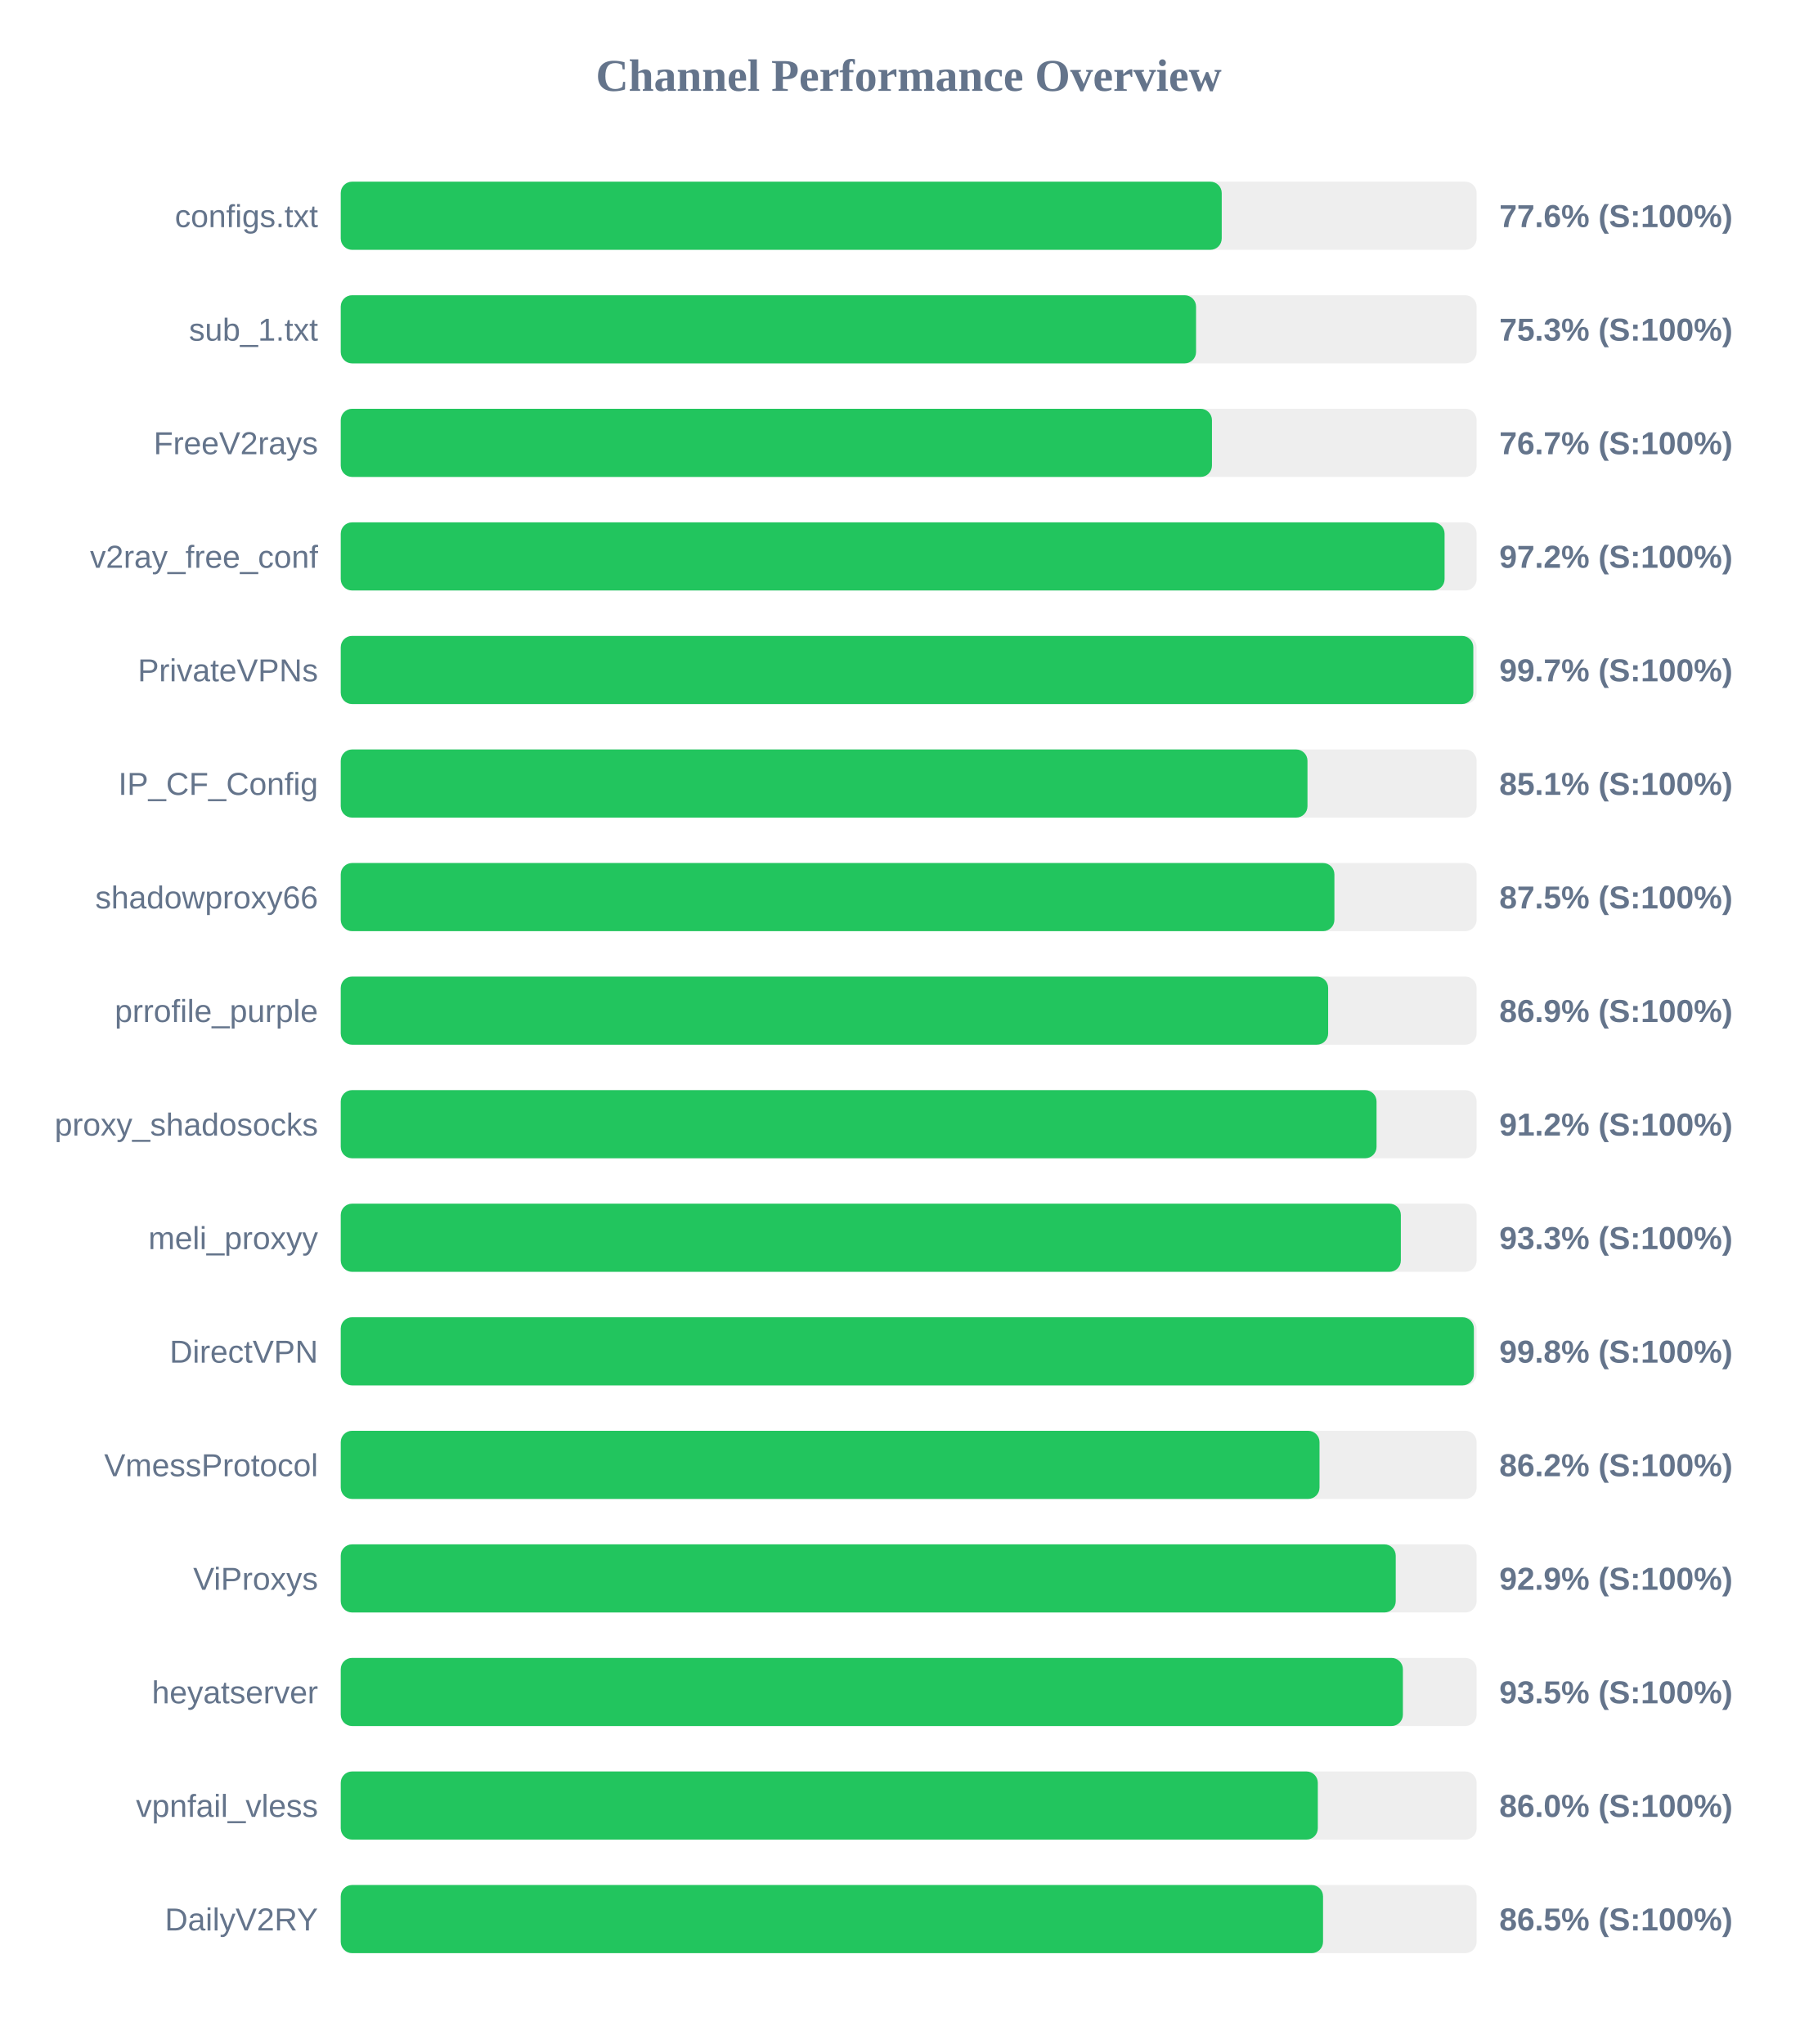
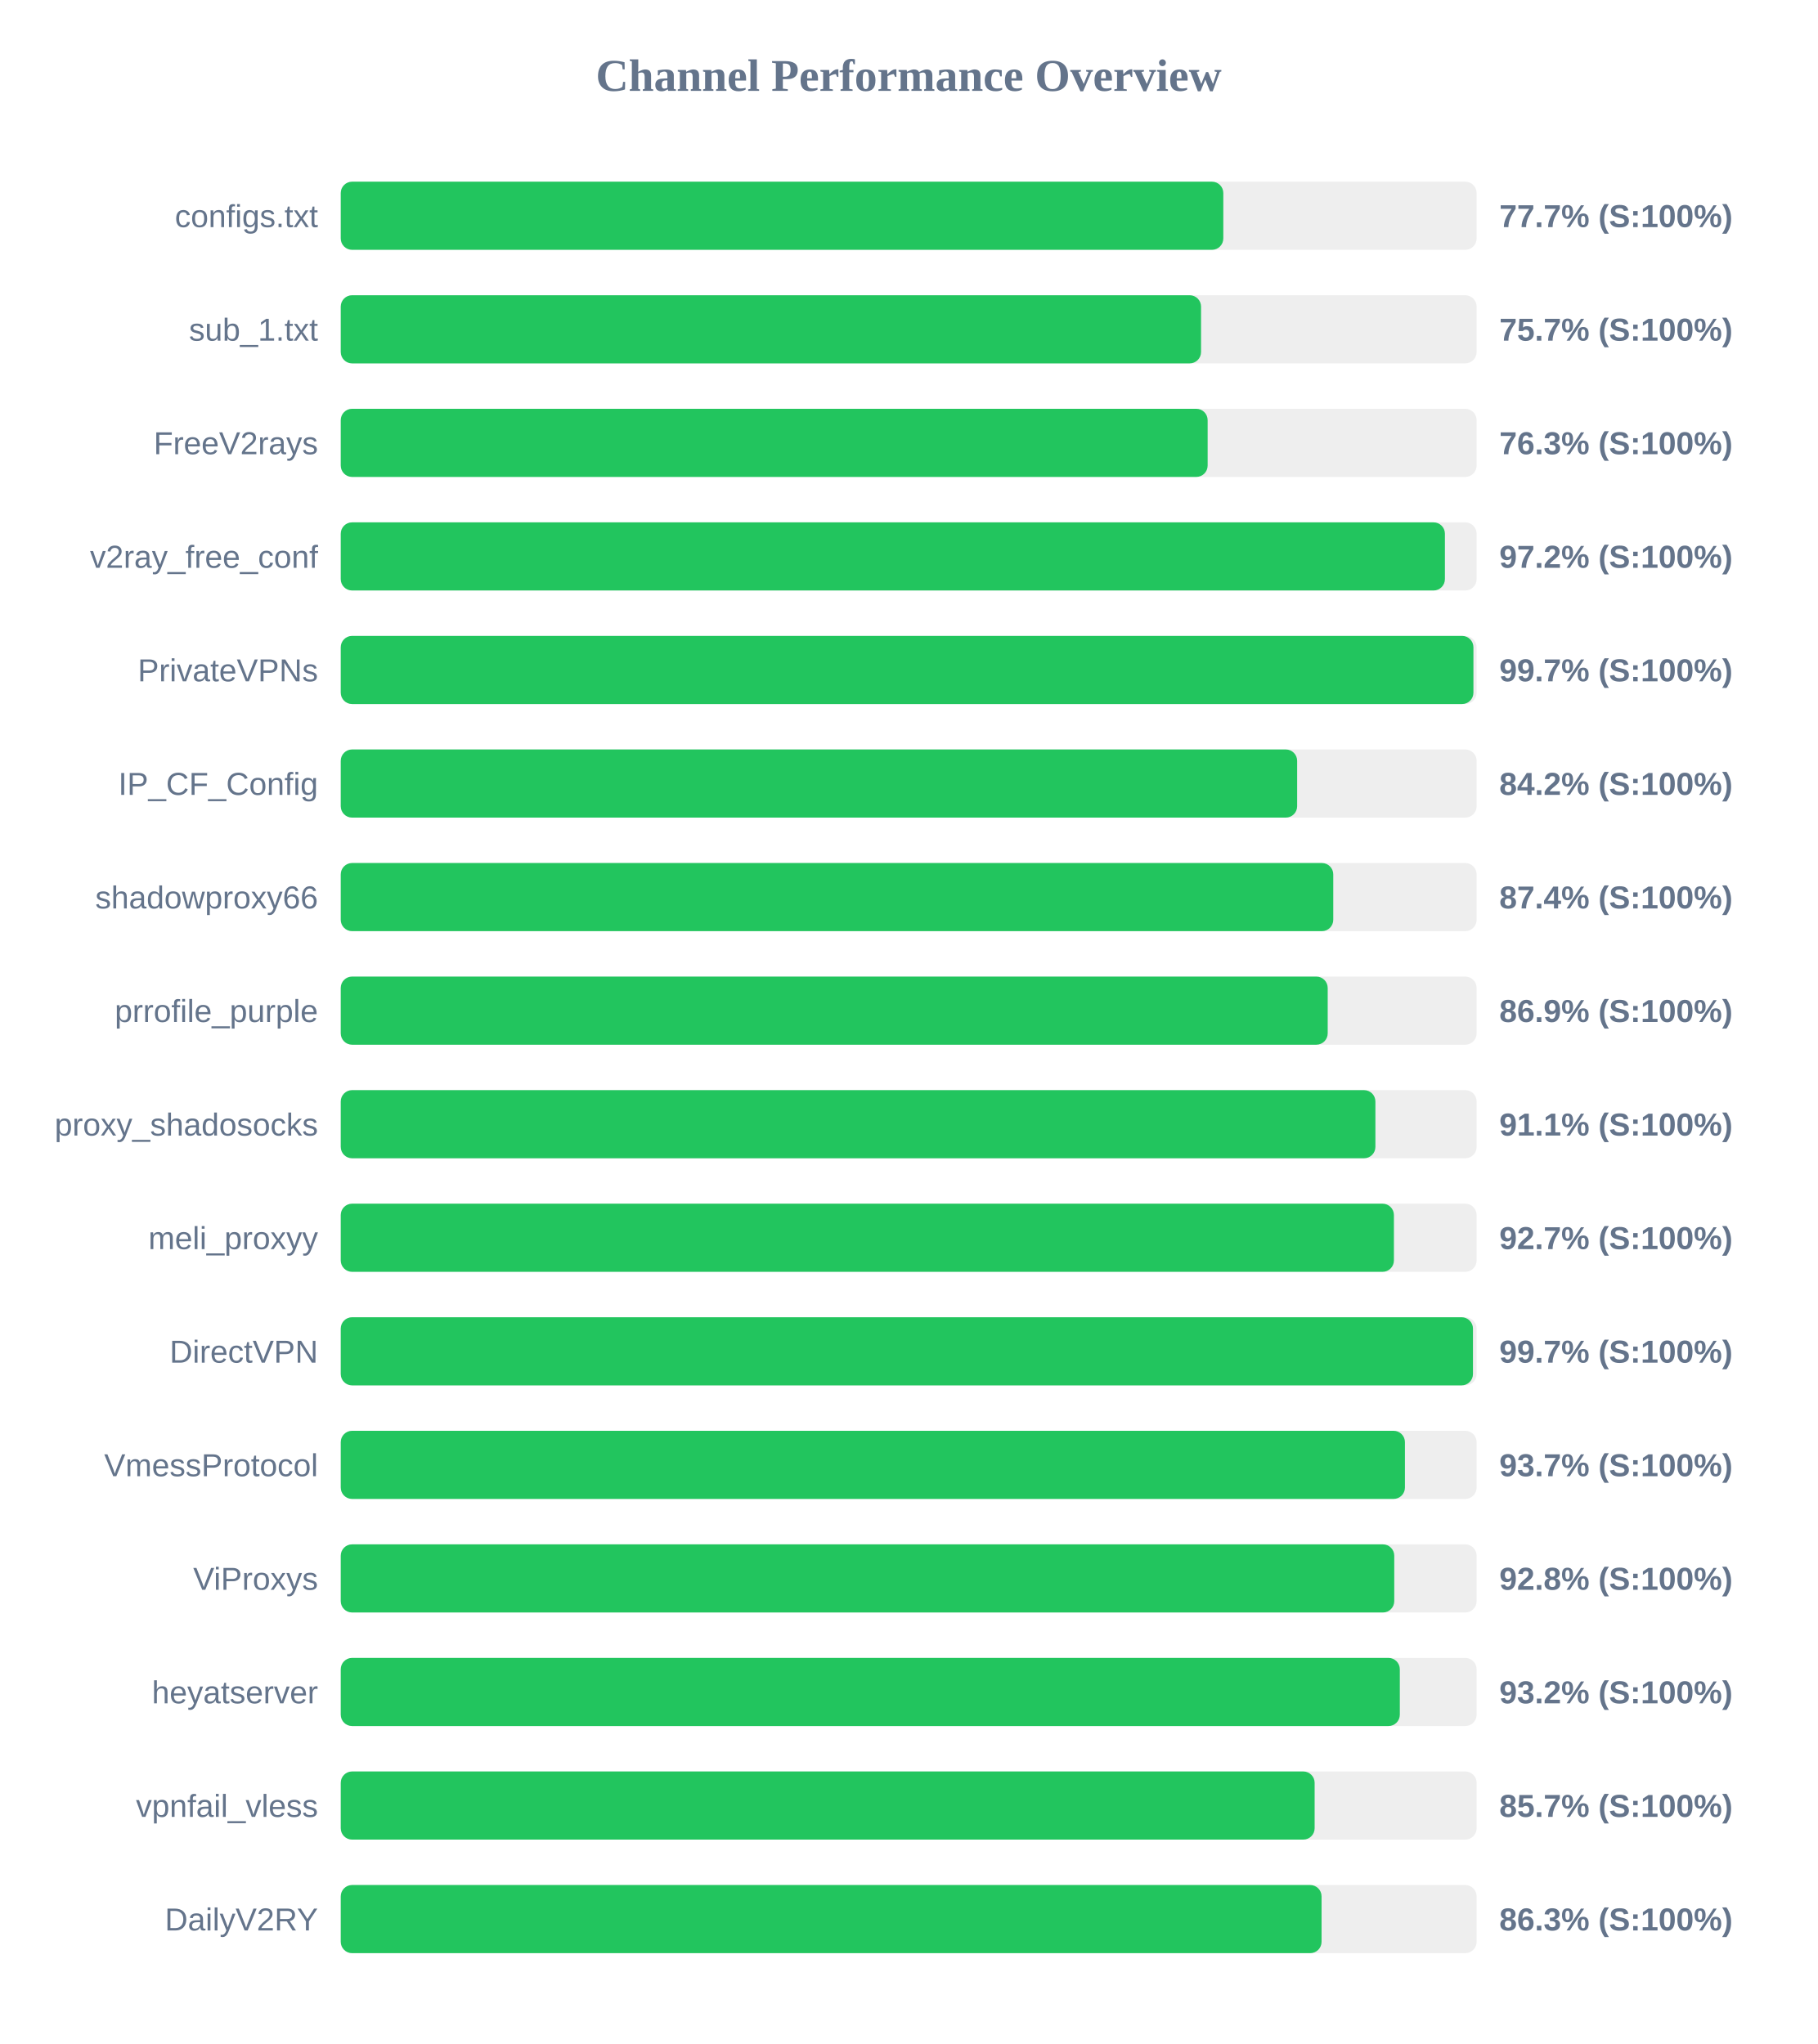
<svg xmlns="http://www.w3.org/2000/svg" width="800" height="900" version="1.1">
  <style>
        .row { font: 14px Arial; fill: #64748b; }
        .score { font: bold 14px Arial; fill: #64748b; }
    </style>
  <text x="400" y="40" text-anchor="middle" font-size="20px" font-weight="bold" fill="#64748b">Channel Performance Overview</text>
  <rect x="150" y="80" width="500" height="30" fill="#eee" rx="5" />
-   <rect x="150" y="80" width="387.8" height="30" fill="#22c55e" rx="5" />
+   <rect x="150" y="80" width="388.5" height="30" fill="#22c55e" rx="5" />
  <text x="140" y="100" text-anchor="end" class="row">configs.txt</text>
-   <text x="660" y="100" text-anchor="start" class="score">77.6% (S:100%)</text>
+   <text x="660" y="100" text-anchor="start" class="score">77.7% (S:100%)</text>
  <rect x="150" y="130" width="500" height="30" fill="#eee" rx="5" />
-   <rect x="150" y="130" width="376.5" height="30" fill="#22c55e" rx="5" />
+   <rect x="150" y="130" width="378.7" height="30" fill="#22c55e" rx="5" />
  <text x="140" y="150" text-anchor="end" class="row">sub_1.txt</text>
-   <text x="660" y="150" text-anchor="start" class="score">75.3% (S:100%)</text>
+   <text x="660" y="150" text-anchor="start" class="score">75.7% (S:100%)</text>
  <rect x="150" y="180" width="500" height="30" fill="#eee" rx="5" />
-   <rect x="150" y="180" width="383.5" height="30" fill="#22c55e" rx="5" />
+   <rect x="150" y="180" width="381.6" height="30" fill="#22c55e" rx="5" />
  <text x="140" y="200" text-anchor="end" class="row">FreeV2rays</text>
-   <text x="660" y="200" text-anchor="start" class="score">76.7% (S:100%)</text>
+   <text x="660" y="200" text-anchor="start" class="score">76.3% (S:100%)</text>
  <rect x="150" y="230" width="500" height="30" fill="#eee" rx="5" />
-   <rect x="150" y="230" width="485.9" height="30" fill="#22c55e" rx="5" />
+   <rect x="150" y="230" width="486.05" height="30" fill="#22c55e" rx="5" />
  <text x="140" y="250" text-anchor="end" class="row">v2ray_free_conf</text>
  <text x="660" y="250" text-anchor="start" class="score">97.2% (S:100%)</text>
  <rect x="150" y="280" width="500" height="30" fill="#eee" rx="5" />
-   <rect x="150" y="280" width="498.55" height="30" fill="#22c55e" rx="5" />
+   <rect x="150" y="280" width="498.6" height="30" fill="#22c55e" rx="5" />
  <text x="140" y="300" text-anchor="end" class="row">PrivateVPNs</text>
  <text x="660" y="300" text-anchor="start" class="score">99.7% (S:100%)</text>
  <rect x="150" y="330" width="500" height="30" fill="#eee" rx="5" />
-   <rect x="150" y="330" width="425.55" height="30" fill="#22c55e" rx="5" />
+   <rect x="150" y="330" width="421.0" height="30" fill="#22c55e" rx="5" />
  <text x="140" y="350" text-anchor="end" class="row">IP_CF_Config</text>
-   <text x="660" y="350" text-anchor="start" class="score">85.1% (S:100%)</text>
+   <text x="660" y="350" text-anchor="start" class="score">84.2% (S:100%)</text>
  <rect x="150" y="380" width="500" height="30" fill="#eee" rx="5" />
-   <rect x="150" y="380" width="437.4" height="30" fill="#22c55e" rx="5" />
+   <rect x="150" y="380" width="436.9" height="30" fill="#22c55e" rx="5" />
  <text x="140" y="400" text-anchor="end" class="row">shadowproxy66</text>
-   <text x="660" y="400" text-anchor="start" class="score">87.5% (S:100%)</text>
+   <text x="660" y="400" text-anchor="start" class="score">87.4% (S:100%)</text>
  <rect x="150" y="430" width="500" height="30" fill="#eee" rx="5" />
-   <rect x="150" y="430" width="434.65" height="30" fill="#22c55e" rx="5" />
+   <rect x="150" y="430" width="434.45" height="30" fill="#22c55e" rx="5" />
  <text x="140" y="450" text-anchor="end" class="row">prrofile_purple</text>
  <text x="660" y="450" text-anchor="start" class="score">86.9% (S:100%)</text>
  <rect x="150" y="480" width="500" height="30" fill="#eee" rx="5" />
-   <rect x="150" y="480" width="455.95" height="30" fill="#22c55e" rx="5" />
+   <rect x="150" y="480" width="455.45" height="30" fill="#22c55e" rx="5" />
  <text x="140" y="500" text-anchor="end" class="row">proxy_shadosocks</text>
-   <text x="660" y="500" text-anchor="start" class="score">91.2% (S:100%)</text>
+   <text x="660" y="500" text-anchor="start" class="score">91.1% (S:100%)</text>
  <rect x="150" y="530" width="500" height="30" fill="#eee" rx="5" />
-   <rect x="150" y="530" width="466.65" height="30" fill="#22c55e" rx="5" />
+   <rect x="150" y="530" width="463.6" height="30" fill="#22c55e" rx="5" />
  <text x="140" y="550" text-anchor="end" class="row">meli_proxyy</text>
-   <text x="660" y="550" text-anchor="start" class="score">93.3% (S:100%)</text>
+   <text x="660" y="550" text-anchor="start" class="score">92.7% (S:100%)</text>
  <rect x="150" y="580" width="500" height="30" fill="#eee" rx="5" />
-   <rect x="150" y="580" width="498.8" height="30" fill="#22c55e" rx="5" />
+   <rect x="150" y="580" width="498.4" height="30" fill="#22c55e" rx="5" />
  <text x="140" y="600" text-anchor="end" class="row">DirectVPN</text>
-   <text x="660" y="600" text-anchor="start" class="score">99.8% (S:100%)</text>
+   <text x="660" y="600" text-anchor="start" class="score">99.7% (S:100%)</text>
  <rect x="150" y="630" width="500" height="30" fill="#eee" rx="5" />
-   <rect x="150" y="630" width="430.85" height="30" fill="#22c55e" rx="5" />
+   <rect x="150" y="630" width="468.45" height="30" fill="#22c55e" rx="5" />
  <text x="140" y="650" text-anchor="end" class="row">VmessProtocol</text>
-   <text x="660" y="650" text-anchor="start" class="score">86.2% (S:100%)</text>
+   <text x="660" y="650" text-anchor="start" class="score">93.7% (S:100%)</text>
  <rect x="150" y="680" width="500" height="30" fill="#eee" rx="5" />
-   <rect x="150" y="680" width="464.4" height="30" fill="#22c55e" rx="5" />
+   <rect x="150" y="680" width="463.75" height="30" fill="#22c55e" rx="5" />
  <text x="140" y="700" text-anchor="end" class="row">ViProxys</text>
-   <text x="660" y="700" text-anchor="start" class="score">92.9% (S:100%)</text>
+   <text x="660" y="700" text-anchor="start" class="score">92.8% (S:100%)</text>
  <rect x="150" y="730" width="500" height="30" fill="#eee" rx="5" />
-   <rect x="150" y="730" width="467.55" height="30" fill="#22c55e" rx="5" />
+   <rect x="150" y="730" width="466.2" height="30" fill="#22c55e" rx="5" />
  <text x="140" y="750" text-anchor="end" class="row">heyatserver</text>
-   <text x="660" y="750" text-anchor="start" class="score">93.5% (S:100%)</text>
+   <text x="660" y="750" text-anchor="start" class="score">93.2% (S:100%)</text>
  <rect x="150" y="780" width="500" height="30" fill="#eee" rx="5" />
-   <rect x="150" y="780" width="430.1" height="30" fill="#22c55e" rx="5" />
+   <rect x="150" y="780" width="428.7" height="30" fill="#22c55e" rx="5" />
  <text x="140" y="800" text-anchor="end" class="row">vpnfail_vless</text>
-   <text x="660" y="800" text-anchor="start" class="score">86.0% (S:100%)</text>
+   <text x="660" y="800" text-anchor="start" class="score">85.7% (S:100%)</text>
  <rect x="150" y="830" width="500" height="30" fill="#eee" rx="5" />
-   <rect x="150" y="830" width="432.4" height="30" fill="#22c55e" rx="5" />
+   <rect x="150" y="830" width="431.75" height="30" fill="#22c55e" rx="5" />
  <text x="140" y="850" text-anchor="end" class="row">DailyV2RY</text>
-   <text x="660" y="850" text-anchor="start" class="score">86.5% (S:100%)</text>
+   <text x="660" y="850" text-anchor="start" class="score">86.3% (S:100%)</text>
</svg>
